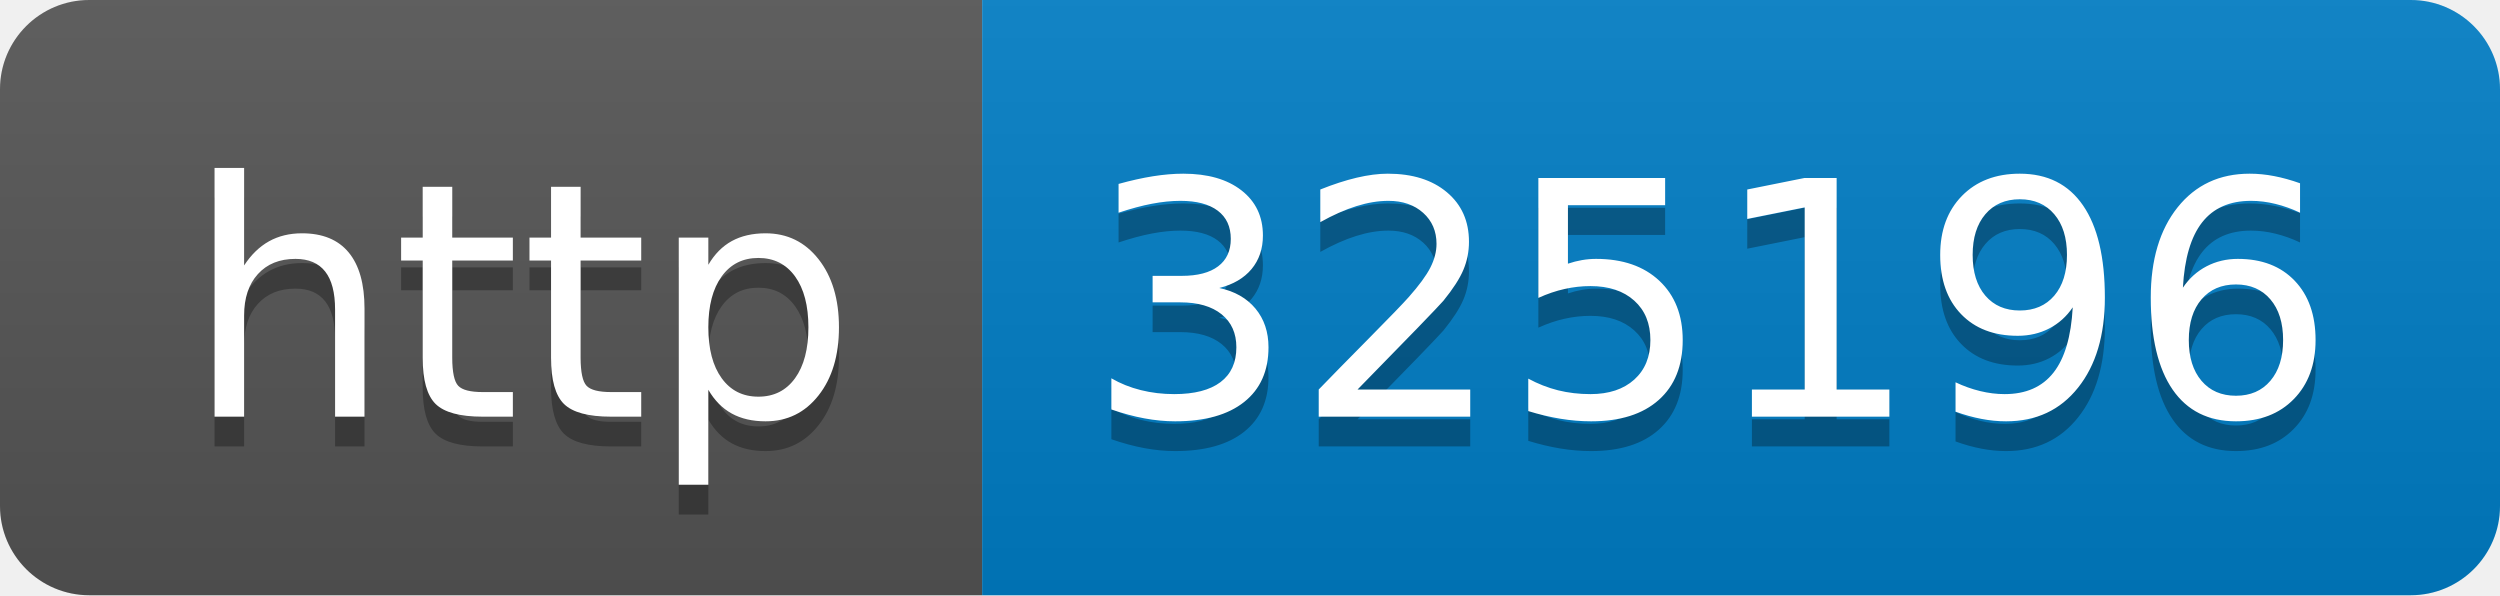
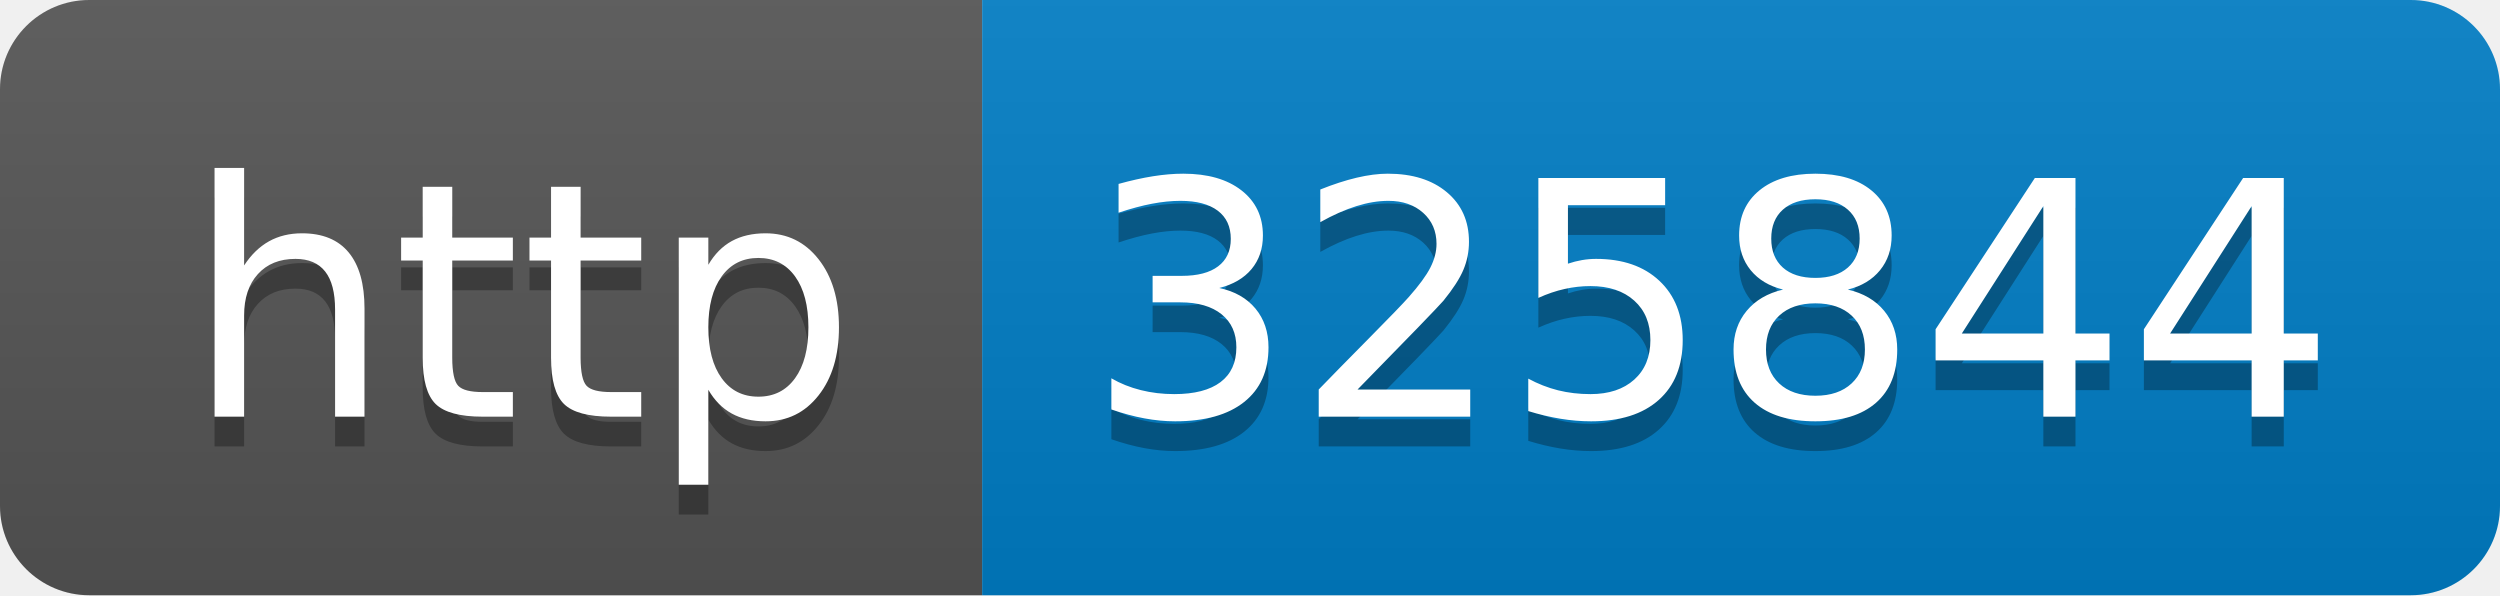
- <svg xmlns="http://www.w3.org/2000/svg" width="84" height="20" role="img" aria-label="http: 325196">
+ <svg xmlns="http://www.w3.org/2000/svg" width="84" height="20" role="img" aria-label="http: 325844">
  <linearGradient id="s" x2="0" y2="100%">
    <stop offset="0" stop-color="#bbb" stop-opacity=".1" />
    <stop offset="1" stop-opacity=".1" />
  </linearGradient>
  <clipPath id="r">
    <rect width="84" height="20" rx="3" fill="#fff" />
  </clipPath>
  <g clip-path="url(#r)">
    <rect width="33" height="20" fill="#555" />
    <rect x="33" width="51" height="20" fill="#007ec6" />
    <rect width="84" height="20" fill="url(#s)" />
  </g>
  <g fill="#fff" text-anchor="middle" font-family="Verdana,Geneva,DejaVu Sans,sans-serif" text-rendering="geometricPrecision" font-size="110">
    <text aria-hidden="true" x="175" y="150" fill="#010101" fill-opacity=".3" transform="scale(.1)" textLength="230">http</text>
    <text x="175" y="140" transform="scale(.1)" fill="#fff" textLength="230">http</text>
-     <text aria-hidden="true" x="575" y="150" fill="#010101" fill-opacity=".3" transform="scale(.1)" textLength="410">325196</text>
-     <text x="575" y="140" transform="scale(.1)" fill="#fff" textLength="410">325196</text>
+     <text aria-hidden="true" x="575" y="150" fill="#010101" fill-opacity=".3" transform="scale(.1)" textLength="410">325844</text>
+     <text x="575" y="140" transform="scale(.1)" fill="#fff" textLength="410">325844</text>
  </g>
</svg>
